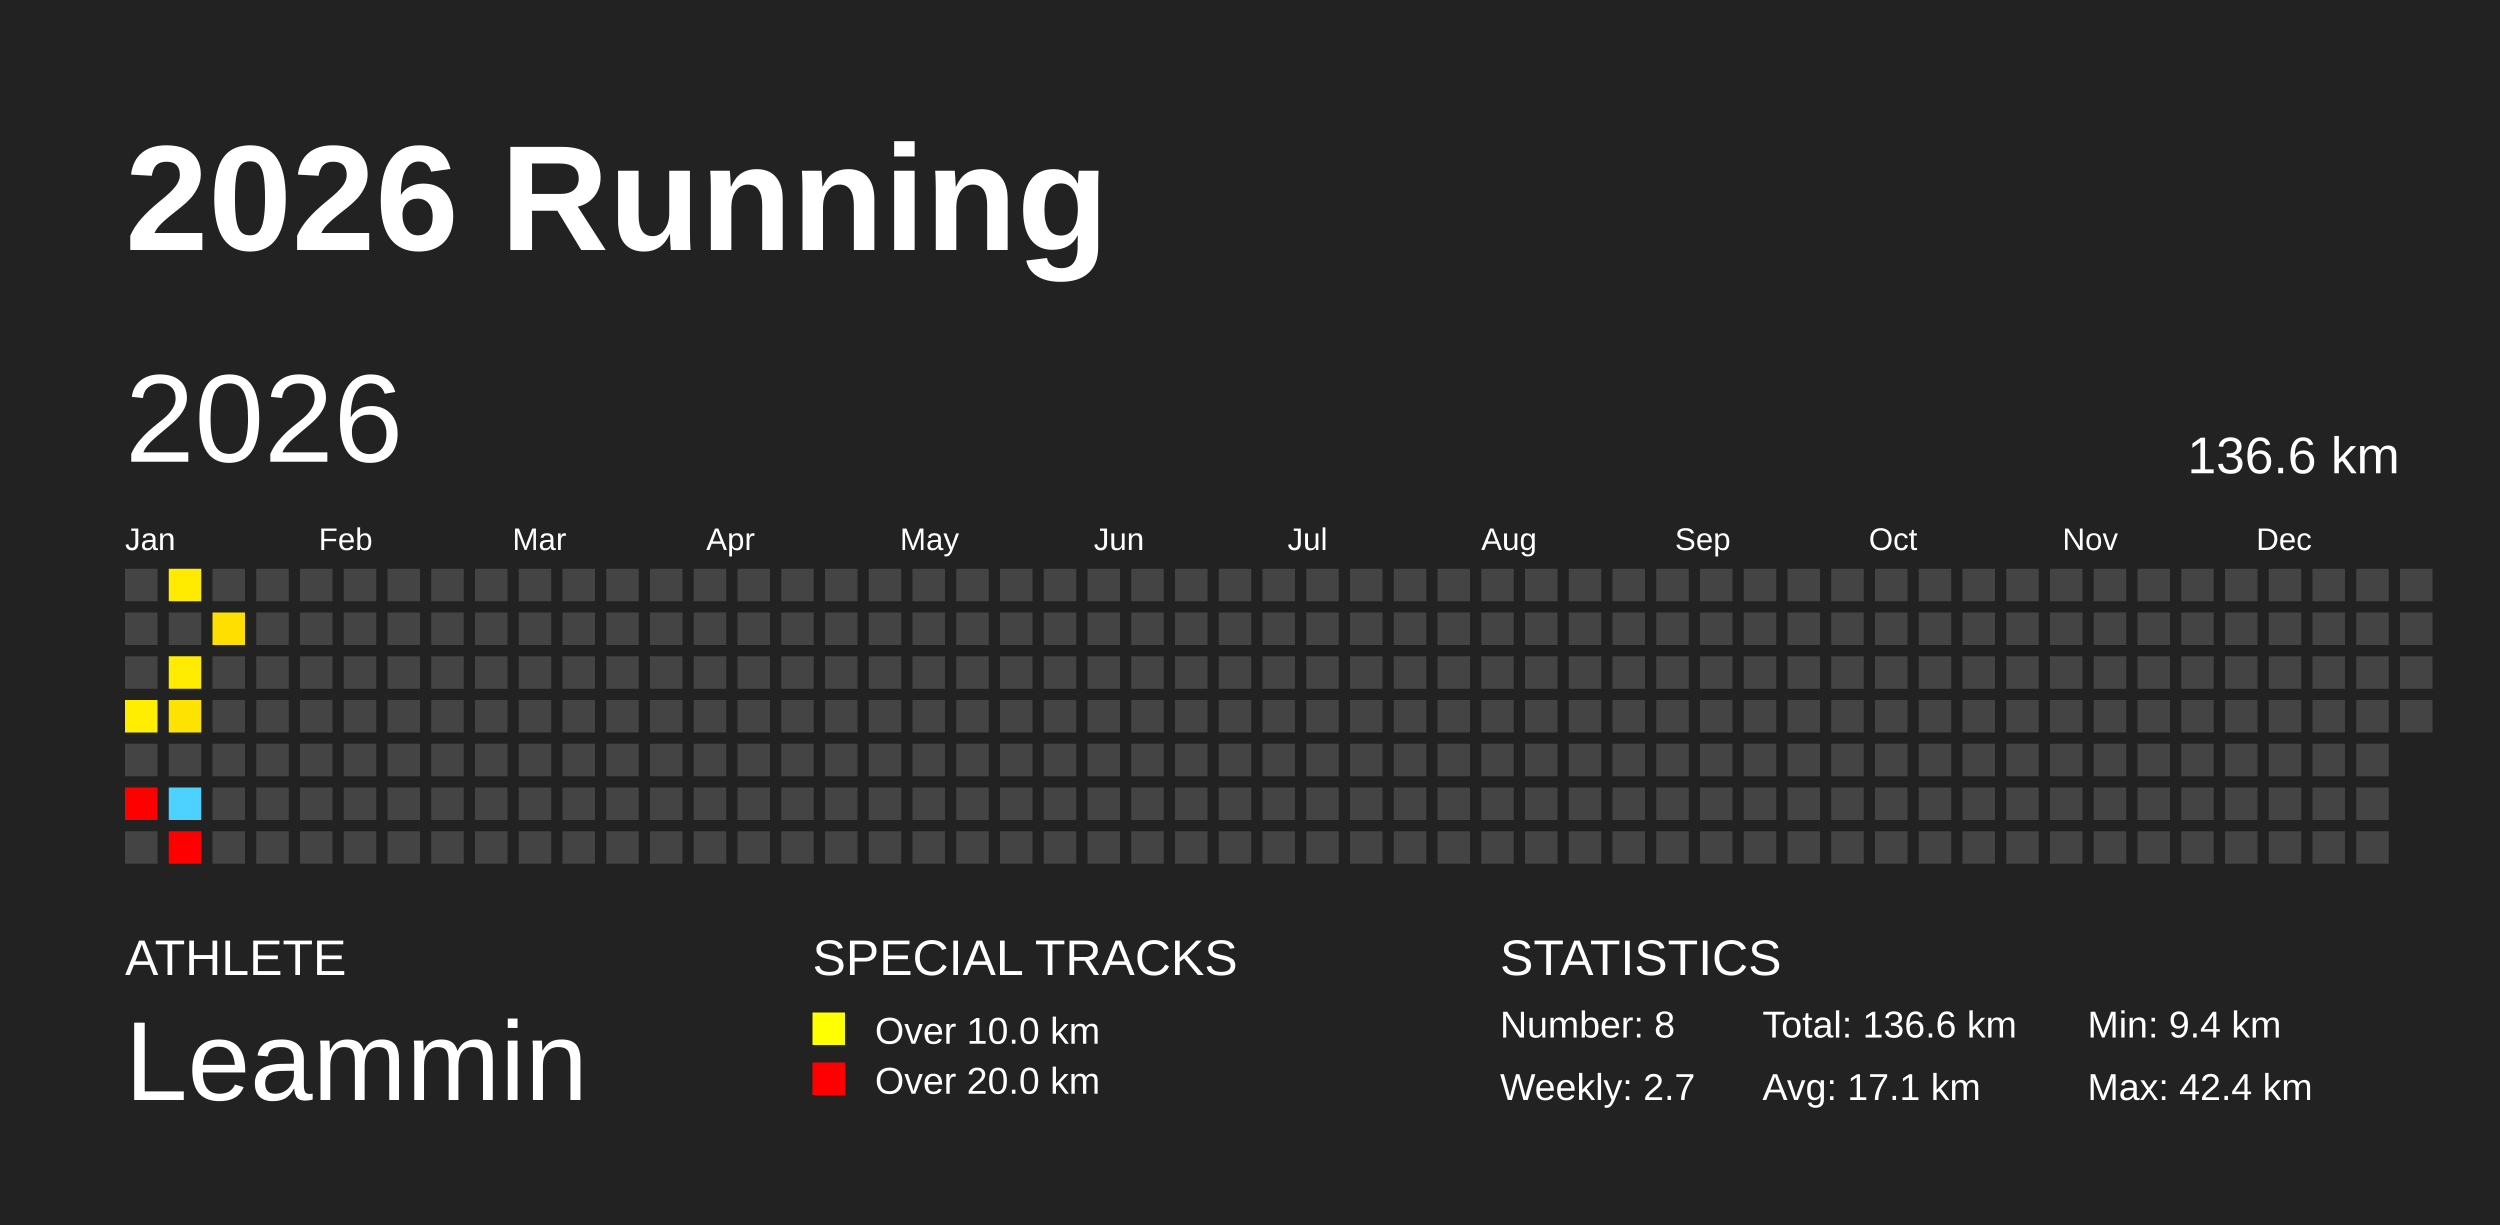
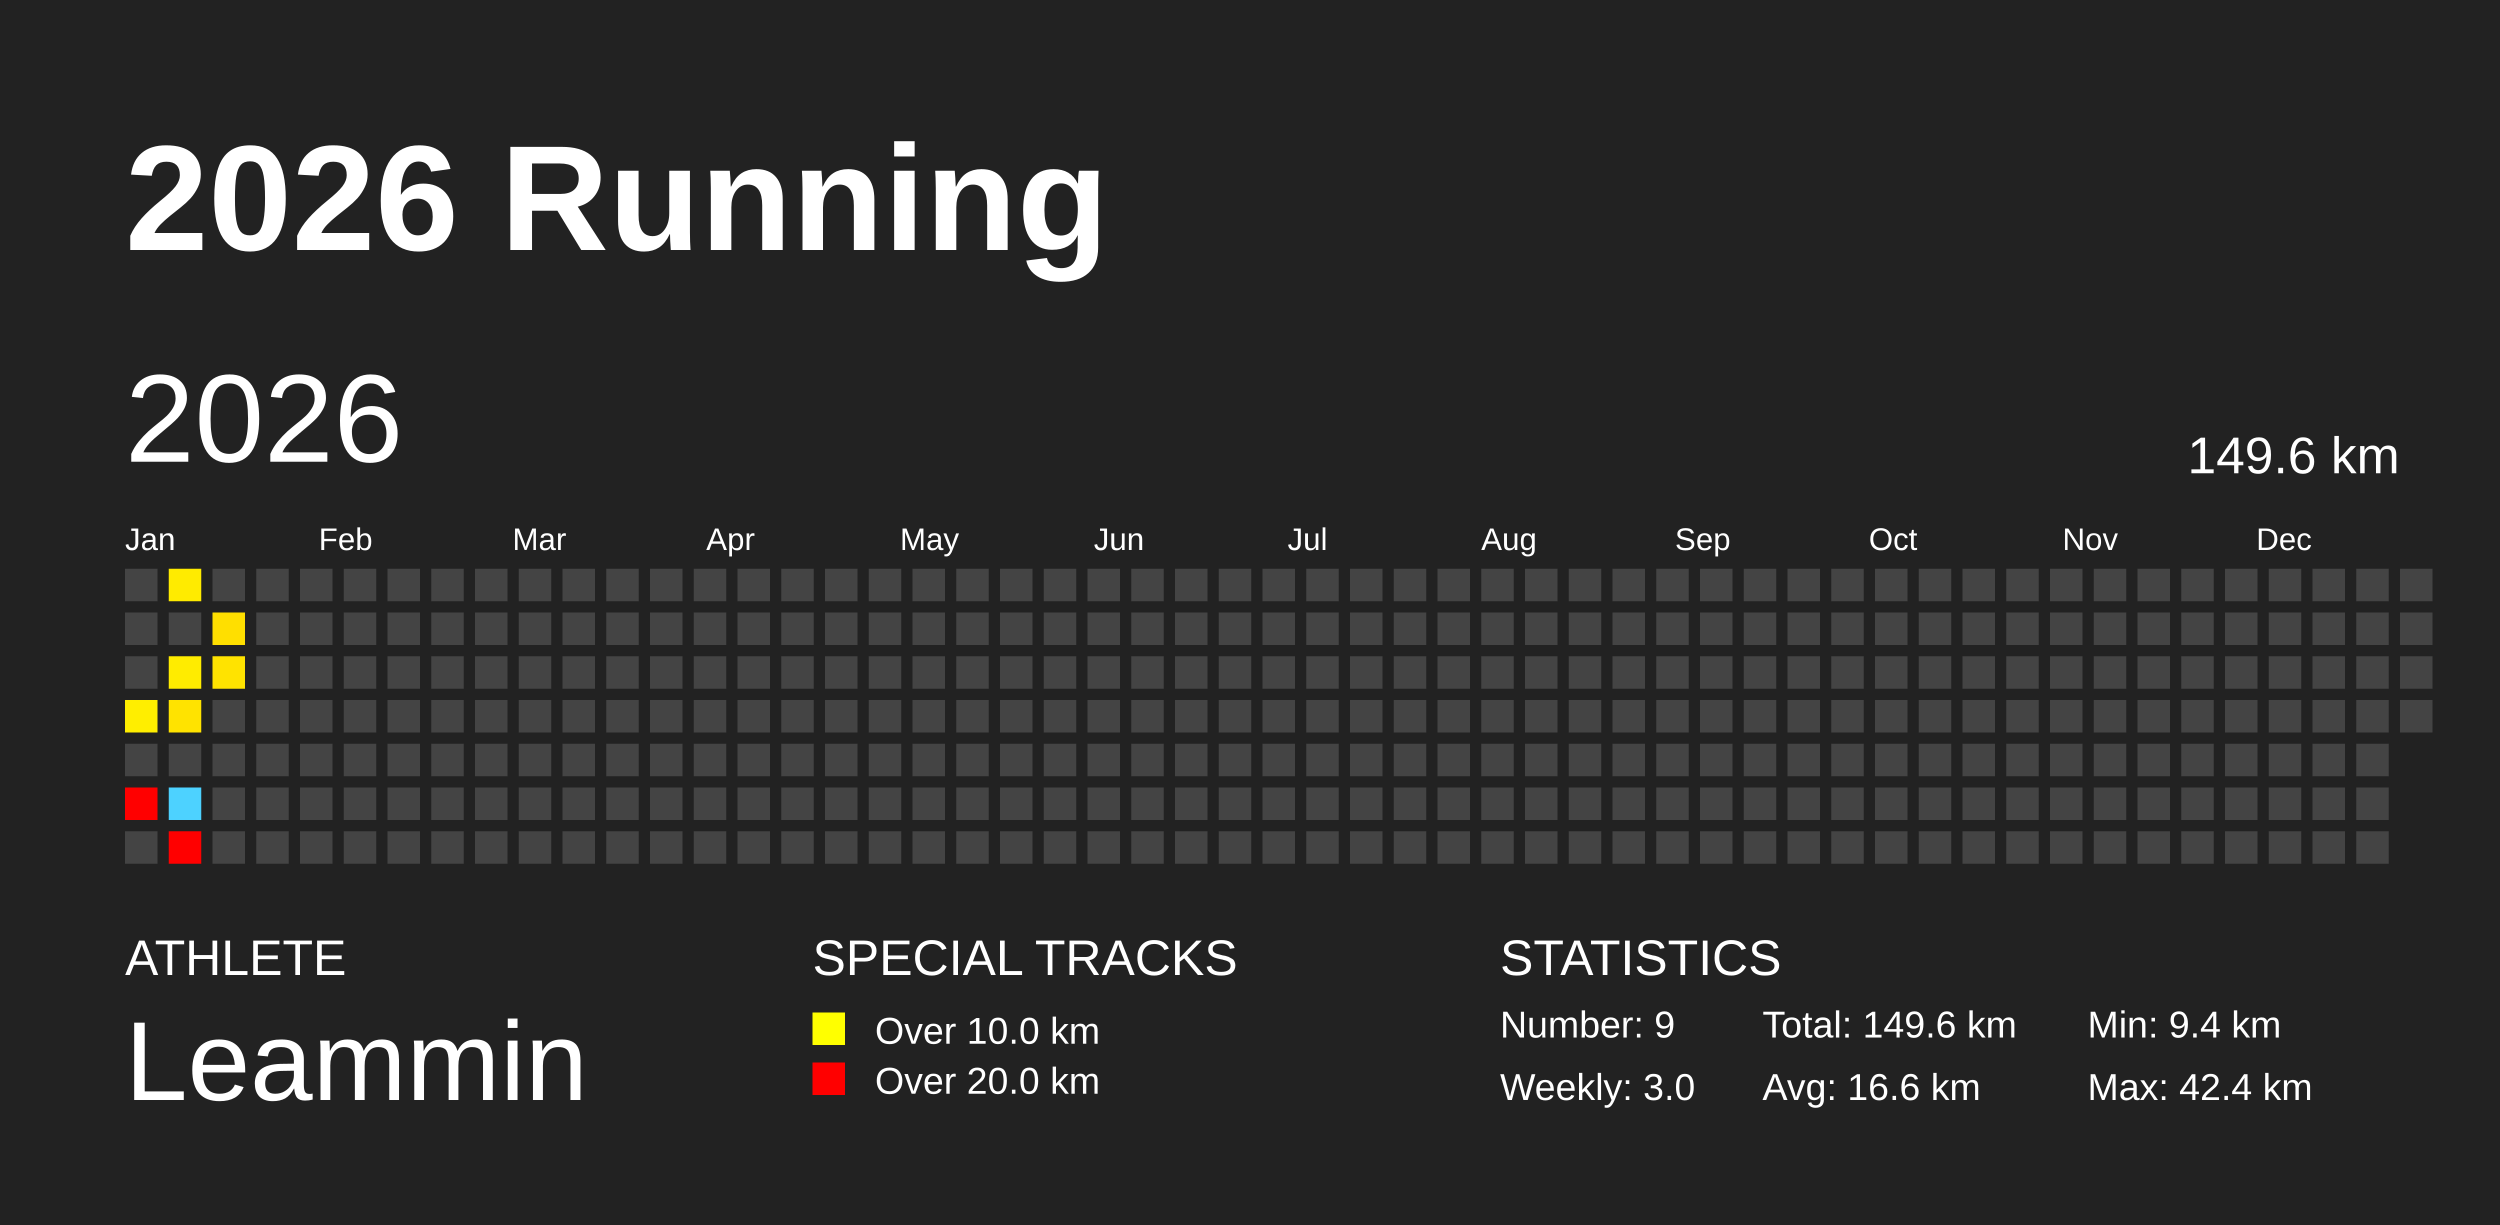
<svg xmlns="http://www.w3.org/2000/svg" baseProfile="full" height="98mm" version="1.1" viewBox="0,0,200,98" width="200mm">
  <defs />
  <rect fill="#222222" height="98" width="200" x="0" y="0" />
  <text fill="#FFFFFF" style="font-size:12px; font-family:Arial; font-weight:bold;" x="10" y="20">2026 Running</text>
  <text fill="#FFFFFF" style="font-size:4px; font-family:Arial" x="10" y="78">ATHLETE</text>
  <text fill="#FFFFFF" style="font-size:9px; font-family:Arial" x="10" y="88">Leammin</text>
  <text fill="#FFFFFF" style="font-size:4px; font-family:Arial" x="65" y="78">SPECIAL TRACKS</text>
  <rect fill="yellow" height="2.6" width="2.6" x="65" y="81" />
  <text fill="#FFFFFF" style="font-size:3px; font-family:Arial" x="70" y="83.5">Over 10.0 km</text>
  <rect fill="red" height="2.6" width="2.6" x="65" y="85" />
  <text fill="#FFFFFF" style="font-size:3px; font-family:Arial" x="70" y="87.5">Over 20.0 km</text>
  <text fill="#FFFFFF" style="font-size:4px; font-family:Arial" x="120" y="78">STATISTICS</text>
-   <text fill="#FFFFFF" style="font-size:3px; font-family:Arial" x="120" y="83">Number: 8</text>
-   <text fill="#FFFFFF" style="font-size:3px; font-family:Arial" x="120" y="88">Weekly: 2.7</text>
-   <text fill="#FFFFFF" style="font-size:3px; font-family:Arial" x="141" y="83">Total: 136.6 km</text>
-   <text fill="#FFFFFF" style="font-size:3px; font-family:Arial" x="141" y="88">Avg: 17.1 km</text>
+   <text fill="#FFFFFF" style="font-size:3px; font-family:Arial" x="120" y="83">Number: 9</text>
+   <text fill="#FFFFFF" style="font-size:3px; font-family:Arial" x="120" y="88">Weekly: 3.0</text>
+   <text fill="#FFFFFF" style="font-size:3px; font-family:Arial" x="141" y="83">Total: 149.6 km</text>
+   <text fill="#FFFFFF" style="font-size:3px; font-family:Arial" x="141" y="88">Avg: 16.6 km</text>
  <text fill="#FFFFFF" style="font-size:3px; font-family:Arial" x="167" y="83">Min: 9.4 km</text>
  <text fill="#FFFFFF" style="font-size:3px; font-family:Arial" x="167" y="88">Max: 42.4 km</text>
  <text dominant-baseline="hanging" fill="#FFFFFF" style="font-size:10.0px; font-family:Arial;" x="10" y="30">2026</text>
-   <text dominant-baseline="hanging" fill="#FFFFFF" style="font-size:4.125px; font-family:Arial;" x="175" y="35">136.6 km</text>
+   <text dominant-baseline="hanging" fill="#FFFFFF" style="font-size:4.125px; font-family:Arial;" x="175" y="35">149.6 km</text>
  <text fill="#FFFFFF" style="font-size:2.5px; font-family:Arial" x="10.0" y="44">Jan</text>
  <text fill="#FFFFFF" style="font-size:2.5px; font-family:Arial" x="25.5" y="44">Feb</text>
  <text fill="#FFFFFF" style="font-size:2.5px; font-family:Arial" x="41.0" y="44">Mar</text>
  <text fill="#FFFFFF" style="font-size:2.5px; font-family:Arial" x="56.5" y="44">Apr</text>
  <text fill="#FFFFFF" style="font-size:2.5px; font-family:Arial" x="72.0" y="44">May</text>
  <text fill="#FFFFFF" style="font-size:2.5px; font-family:Arial" x="87.5" y="44">Jun</text>
  <text fill="#FFFFFF" style="font-size:2.5px; font-family:Arial" x="103.0" y="44">Jul</text>
  <text fill="#FFFFFF" style="font-size:2.5px; font-family:Arial" x="118.5" y="44">Aug</text>
  <text fill="#FFFFFF" style="font-size:2.5px; font-family:Arial" x="134.0" y="44">Sep</text>
  <text fill="#FFFFFF" style="font-size:2.5px; font-family:Arial" x="149.5" y="44">Oct</text>
  <text fill="#FFFFFF" style="font-size:2.5px; font-family:Arial" x="165.0" y="44">Nov</text>
  <text fill="#FFFFFF" style="font-size:2.5px; font-family:Arial" x="180.5" y="44">Dec</text>
  <rect fill="#444444" height="2.6" width="2.6" x="10.0" y="45.5" />
  <rect fill="#444444" height="2.6" width="2.6" x="10.0" y="49.0" />
  <rect fill="#444444" height="2.6" width="2.6" x="10.0" y="52.5" />
  <rect fill="#ffee00" height="2.6" width="2.6" x="10.0" y="56.0" />
  <rect fill="#444444" height="2.6" width="2.6" x="10.0" y="59.5" />
  <rect fill="red" height="2.6" width="2.6" x="10.0" y="63.0" />
  <rect fill="#444444" height="2.6" width="2.6" x="10.0" y="66.5" />
  <rect fill="#ffeb00" height="2.6" width="2.6" x="13.5" y="45.5" />
  <rect fill="#444444" height="2.6" width="2.6" x="13.5" y="49.0" />
  <rect fill="#ffec00" height="2.6" width="2.6" x="13.5" y="52.5" />
  <rect fill="#ffe300" height="2.6" width="2.6" x="13.5" y="56.0" />
  <rect fill="#444444" height="2.6" width="2.6" x="13.5" y="59.5" />
  <rect fill="#4dd2ff" height="2.6" width="2.6" x="13.5" y="63.0" />
  <rect fill="red" height="2.6" width="2.6" x="13.5" y="66.5" />
  <rect fill="#444444" height="2.6" width="2.6" x="17.0" y="45.5" />
  <rect fill="#ffdf00" height="2.6" width="2.6" x="17.0" y="49.0" />
-   <rect fill="#444444" height="2.6" width="2.6" x="17.0" y="52.5" />
+   <rect fill="#ffe300" height="2.6" width="2.6" x="17.0" y="52.5" />
  <rect fill="#444444" height="2.6" width="2.6" x="17.0" y="56.0" />
  <rect fill="#444444" height="2.6" width="2.6" x="17.0" y="59.5" />
  <rect fill="#444444" height="2.6" width="2.6" x="17.0" y="63.0" />
  <rect fill="#444444" height="2.6" width="2.6" x="17.0" y="66.5" />
  <rect fill="#444444" height="2.6" width="2.6" x="20.5" y="45.5" />
  <rect fill="#444444" height="2.6" width="2.6" x="20.5" y="49.0" />
  <rect fill="#444444" height="2.6" width="2.6" x="20.5" y="52.5" />
  <rect fill="#444444" height="2.6" width="2.6" x="20.5" y="56.0" />
  <rect fill="#444444" height="2.6" width="2.6" x="20.5" y="59.5" />
  <rect fill="#444444" height="2.6" width="2.6" x="20.5" y="63.0" />
  <rect fill="#444444" height="2.6" width="2.6" x="20.5" y="66.5" />
  <rect fill="#444444" height="2.6" width="2.6" x="24.0" y="45.5" />
  <rect fill="#444444" height="2.6" width="2.6" x="24.0" y="49.0" />
  <rect fill="#444444" height="2.6" width="2.6" x="24.0" y="52.5" />
  <rect fill="#444444" height="2.6" width="2.6" x="24.0" y="56.0" />
  <rect fill="#444444" height="2.6" width="2.6" x="24.0" y="59.5" />
  <rect fill="#444444" height="2.6" width="2.6" x="24.0" y="63.0" />
  <rect fill="#444444" height="2.6" width="2.6" x="24.0" y="66.5" />
  <rect fill="#444444" height="2.6" width="2.6" x="27.5" y="45.5" />
  <rect fill="#444444" height="2.6" width="2.6" x="27.5" y="49.0" />
  <rect fill="#444444" height="2.6" width="2.6" x="27.5" y="52.5" />
  <rect fill="#444444" height="2.6" width="2.6" x="27.5" y="56.0" />
  <rect fill="#444444" height="2.6" width="2.6" x="27.5" y="59.5" />
  <rect fill="#444444" height="2.6" width="2.6" x="27.5" y="63.0" />
  <rect fill="#444444" height="2.6" width="2.6" x="27.5" y="66.5" />
  <rect fill="#444444" height="2.6" width="2.6" x="31.0" y="45.5" />
  <rect fill="#444444" height="2.6" width="2.6" x="31.0" y="49.0" />
  <rect fill="#444444" height="2.6" width="2.6" x="31.0" y="52.5" />
  <rect fill="#444444" height="2.6" width="2.6" x="31.0" y="56.0" />
  <rect fill="#444444" height="2.6" width="2.6" x="31.0" y="59.5" />
  <rect fill="#444444" height="2.6" width="2.6" x="31.0" y="63.0" />
  <rect fill="#444444" height="2.6" width="2.6" x="31.0" y="66.5" />
  <rect fill="#444444" height="2.6" width="2.6" x="34.5" y="45.5" />
  <rect fill="#444444" height="2.6" width="2.6" x="34.5" y="49.0" />
  <rect fill="#444444" height="2.6" width="2.6" x="34.5" y="52.5" />
  <rect fill="#444444" height="2.6" width="2.6" x="34.5" y="56.0" />
  <rect fill="#444444" height="2.6" width="2.6" x="34.5" y="59.5" />
  <rect fill="#444444" height="2.6" width="2.6" x="34.5" y="63.0" />
  <rect fill="#444444" height="2.6" width="2.6" x="34.5" y="66.5" />
  <rect fill="#444444" height="2.6" width="2.6" x="38.0" y="45.5" />
  <rect fill="#444444" height="2.6" width="2.6" x="38.0" y="49.0" />
  <rect fill="#444444" height="2.6" width="2.6" x="38.0" y="52.5" />
  <rect fill="#444444" height="2.6" width="2.6" x="38.0" y="56.0" />
  <rect fill="#444444" height="2.6" width="2.6" x="38.0" y="59.5" />
  <rect fill="#444444" height="2.6" width="2.6" x="38.0" y="63.0" />
  <rect fill="#444444" height="2.6" width="2.6" x="38.0" y="66.5" />
  <rect fill="#444444" height="2.6" width="2.6" x="41.5" y="45.5" />
  <rect fill="#444444" height="2.6" width="2.6" x="41.5" y="49.0" />
  <rect fill="#444444" height="2.6" width="2.6" x="41.5" y="52.5" />
  <rect fill="#444444" height="2.6" width="2.6" x="41.5" y="56.0" />
  <rect fill="#444444" height="2.6" width="2.6" x="41.5" y="59.5" />
  <rect fill="#444444" height="2.6" width="2.6" x="41.5" y="63.0" />
  <rect fill="#444444" height="2.6" width="2.6" x="41.5" y="66.5" />
  <rect fill="#444444" height="2.6" width="2.6" x="45.0" y="45.5" />
  <rect fill="#444444" height="2.6" width="2.6" x="45.0" y="49.0" />
  <rect fill="#444444" height="2.6" width="2.6" x="45.0" y="52.5" />
  <rect fill="#444444" height="2.6" width="2.6" x="45.0" y="56.0" />
  <rect fill="#444444" height="2.6" width="2.6" x="45.0" y="59.5" />
  <rect fill="#444444" height="2.6" width="2.6" x="45.0" y="63.0" />
  <rect fill="#444444" height="2.6" width="2.6" x="45.0" y="66.5" />
  <rect fill="#444444" height="2.6" width="2.6" x="48.5" y="45.5" />
  <rect fill="#444444" height="2.6" width="2.6" x="48.5" y="49.0" />
  <rect fill="#444444" height="2.6" width="2.6" x="48.5" y="52.5" />
  <rect fill="#444444" height="2.6" width="2.6" x="48.5" y="56.0" />
  <rect fill="#444444" height="2.6" width="2.6" x="48.5" y="59.5" />
  <rect fill="#444444" height="2.6" width="2.6" x="48.5" y="63.0" />
  <rect fill="#444444" height="2.6" width="2.6" x="48.5" y="66.5" />
  <rect fill="#444444" height="2.6" width="2.6" x="52.0" y="45.5" />
  <rect fill="#444444" height="2.6" width="2.6" x="52.0" y="49.0" />
  <rect fill="#444444" height="2.6" width="2.6" x="52.0" y="52.5" />
  <rect fill="#444444" height="2.6" width="2.6" x="52.0" y="56.0" />
  <rect fill="#444444" height="2.6" width="2.6" x="52.0" y="59.5" />
  <rect fill="#444444" height="2.6" width="2.6" x="52.0" y="63.0" />
  <rect fill="#444444" height="2.6" width="2.6" x="52.0" y="66.5" />
  <rect fill="#444444" height="2.6" width="2.6" x="55.5" y="45.5" />
  <rect fill="#444444" height="2.6" width="2.6" x="55.5" y="49.0" />
  <rect fill="#444444" height="2.6" width="2.6" x="55.5" y="52.5" />
  <rect fill="#444444" height="2.6" width="2.6" x="55.5" y="56.0" />
  <rect fill="#444444" height="2.6" width="2.6" x="55.5" y="59.5" />
  <rect fill="#444444" height="2.6" width="2.6" x="55.5" y="63.0" />
  <rect fill="#444444" height="2.6" width="2.6" x="55.5" y="66.5" />
  <rect fill="#444444" height="2.6" width="2.6" x="59.0" y="45.5" />
  <rect fill="#444444" height="2.6" width="2.6" x="59.0" y="49.0" />
  <rect fill="#444444" height="2.6" width="2.6" x="59.0" y="52.5" />
  <rect fill="#444444" height="2.6" width="2.6" x="59.0" y="56.0" />
  <rect fill="#444444" height="2.6" width="2.6" x="59.0" y="59.5" />
  <rect fill="#444444" height="2.6" width="2.6" x="59.0" y="63.0" />
  <rect fill="#444444" height="2.6" width="2.6" x="59.0" y="66.5" />
  <rect fill="#444444" height="2.6" width="2.6" x="62.5" y="45.5" />
  <rect fill="#444444" height="2.6" width="2.6" x="62.5" y="49.0" />
  <rect fill="#444444" height="2.6" width="2.6" x="62.5" y="52.5" />
  <rect fill="#444444" height="2.6" width="2.6" x="62.5" y="56.0" />
  <rect fill="#444444" height="2.6" width="2.6" x="62.5" y="59.5" />
  <rect fill="#444444" height="2.6" width="2.6" x="62.5" y="63.0" />
  <rect fill="#444444" height="2.6" width="2.6" x="62.5" y="66.5" />
  <rect fill="#444444" height="2.6" width="2.6" x="66.0" y="45.5" />
  <rect fill="#444444" height="2.6" width="2.6" x="66.0" y="49.0" />
  <rect fill="#444444" height="2.6" width="2.6" x="66.0" y="52.5" />
  <rect fill="#444444" height="2.6" width="2.6" x="66.0" y="56.0" />
  <rect fill="#444444" height="2.6" width="2.6" x="66.0" y="59.5" />
  <rect fill="#444444" height="2.6" width="2.6" x="66.0" y="63.0" />
  <rect fill="#444444" height="2.6" width="2.6" x="66.0" y="66.5" />
  <rect fill="#444444" height="2.6" width="2.6" x="69.5" y="45.5" />
  <rect fill="#444444" height="2.6" width="2.6" x="69.5" y="49.0" />
  <rect fill="#444444" height="2.6" width="2.6" x="69.5" y="52.5" />
  <rect fill="#444444" height="2.6" width="2.6" x="69.5" y="56.0" />
  <rect fill="#444444" height="2.6" width="2.6" x="69.5" y="59.5" />
  <rect fill="#444444" height="2.6" width="2.6" x="69.5" y="63.0" />
  <rect fill="#444444" height="2.6" width="2.6" x="69.5" y="66.5" />
  <rect fill="#444444" height="2.6" width="2.6" x="73.0" y="45.5" />
  <rect fill="#444444" height="2.6" width="2.6" x="73.0" y="49.0" />
  <rect fill="#444444" height="2.6" width="2.6" x="73.0" y="52.5" />
  <rect fill="#444444" height="2.6" width="2.6" x="73.0" y="56.0" />
  <rect fill="#444444" height="2.6" width="2.6" x="73.0" y="59.5" />
  <rect fill="#444444" height="2.6" width="2.6" x="73.0" y="63.0" />
  <rect fill="#444444" height="2.6" width="2.6" x="73.0" y="66.5" />
  <rect fill="#444444" height="2.6" width="2.6" x="76.5" y="45.5" />
  <rect fill="#444444" height="2.6" width="2.6" x="76.5" y="49.0" />
  <rect fill="#444444" height="2.6" width="2.6" x="76.5" y="52.5" />
  <rect fill="#444444" height="2.6" width="2.6" x="76.5" y="56.0" />
  <rect fill="#444444" height="2.6" width="2.6" x="76.5" y="59.5" />
  <rect fill="#444444" height="2.6" width="2.6" x="76.5" y="63.0" />
  <rect fill="#444444" height="2.6" width="2.6" x="76.5" y="66.5" />
  <rect fill="#444444" height="2.6" width="2.6" x="80.0" y="45.5" />
  <rect fill="#444444" height="2.6" width="2.6" x="80.0" y="49.0" />
  <rect fill="#444444" height="2.6" width="2.6" x="80.0" y="52.5" />
  <rect fill="#444444" height="2.6" width="2.6" x="80.0" y="56.0" />
  <rect fill="#444444" height="2.6" width="2.6" x="80.0" y="59.5" />
  <rect fill="#444444" height="2.6" width="2.6" x="80.0" y="63.0" />
  <rect fill="#444444" height="2.6" width="2.6" x="80.0" y="66.5" />
  <rect fill="#444444" height="2.6" width="2.6" x="83.5" y="45.5" />
  <rect fill="#444444" height="2.6" width="2.6" x="83.5" y="49.0" />
  <rect fill="#444444" height="2.6" width="2.6" x="83.5" y="52.5" />
  <rect fill="#444444" height="2.6" width="2.6" x="83.5" y="56.0" />
  <rect fill="#444444" height="2.6" width="2.6" x="83.5" y="59.5" />
  <rect fill="#444444" height="2.6" width="2.6" x="83.5" y="63.0" />
  <rect fill="#444444" height="2.6" width="2.6" x="83.5" y="66.5" />
  <rect fill="#444444" height="2.6" width="2.6" x="87.0" y="45.5" />
  <rect fill="#444444" height="2.6" width="2.6" x="87.0" y="49.0" />
  <rect fill="#444444" height="2.6" width="2.6" x="87.0" y="52.5" />
  <rect fill="#444444" height="2.6" width="2.6" x="87.0" y="56.0" />
  <rect fill="#444444" height="2.6" width="2.6" x="87.0" y="59.5" />
  <rect fill="#444444" height="2.6" width="2.6" x="87.0" y="63.0" />
  <rect fill="#444444" height="2.6" width="2.6" x="87.0" y="66.5" />
  <rect fill="#444444" height="2.6" width="2.6" x="90.5" y="45.5" />
  <rect fill="#444444" height="2.6" width="2.6" x="90.5" y="49.0" />
  <rect fill="#444444" height="2.6" width="2.6" x="90.5" y="52.5" />
  <rect fill="#444444" height="2.6" width="2.6" x="90.5" y="56.0" />
  <rect fill="#444444" height="2.6" width="2.6" x="90.5" y="59.5" />
  <rect fill="#444444" height="2.6" width="2.6" x="90.5" y="63.0" />
  <rect fill="#444444" height="2.6" width="2.6" x="90.5" y="66.5" />
  <rect fill="#444444" height="2.6" width="2.6" x="94.0" y="45.5" />
  <rect fill="#444444" height="2.6" width="2.6" x="94.0" y="49.0" />
  <rect fill="#444444" height="2.6" width="2.6" x="94.0" y="52.5" />
  <rect fill="#444444" height="2.6" width="2.6" x="94.0" y="56.0" />
  <rect fill="#444444" height="2.6" width="2.6" x="94.0" y="59.5" />
  <rect fill="#444444" height="2.6" width="2.6" x="94.0" y="63.0" />
  <rect fill="#444444" height="2.6" width="2.6" x="94.0" y="66.5" />
  <rect fill="#444444" height="2.6" width="2.6" x="97.5" y="45.5" />
  <rect fill="#444444" height="2.6" width="2.6" x="97.5" y="49.0" />
  <rect fill="#444444" height="2.6" width="2.6" x="97.5" y="52.5" />
  <rect fill="#444444" height="2.6" width="2.6" x="97.5" y="56.0" />
  <rect fill="#444444" height="2.6" width="2.6" x="97.5" y="59.5" />
  <rect fill="#444444" height="2.6" width="2.6" x="97.5" y="63.0" />
  <rect fill="#444444" height="2.6" width="2.6" x="97.5" y="66.5" />
  <rect fill="#444444" height="2.6" width="2.6" x="101.0" y="45.5" />
  <rect fill="#444444" height="2.6" width="2.6" x="101.0" y="49.0" />
  <rect fill="#444444" height="2.6" width="2.6" x="101.0" y="52.5" />
  <rect fill="#444444" height="2.6" width="2.6" x="101.0" y="56.0" />
  <rect fill="#444444" height="2.6" width="2.6" x="101.0" y="59.5" />
  <rect fill="#444444" height="2.6" width="2.6" x="101.0" y="63.0" />
  <rect fill="#444444" height="2.6" width="2.6" x="101.0" y="66.5" />
  <rect fill="#444444" height="2.6" width="2.6" x="104.5" y="45.5" />
  <rect fill="#444444" height="2.6" width="2.6" x="104.5" y="49.0" />
  <rect fill="#444444" height="2.6" width="2.6" x="104.5" y="52.5" />
  <rect fill="#444444" height="2.6" width="2.6" x="104.5" y="56.0" />
  <rect fill="#444444" height="2.6" width="2.6" x="104.5" y="59.5" />
  <rect fill="#444444" height="2.6" width="2.6" x="104.5" y="63.0" />
  <rect fill="#444444" height="2.6" width="2.6" x="104.5" y="66.5" />
  <rect fill="#444444" height="2.6" width="2.6" x="108.0" y="45.5" />
  <rect fill="#444444" height="2.6" width="2.6" x="108.0" y="49.0" />
  <rect fill="#444444" height="2.6" width="2.6" x="108.0" y="52.5" />
  <rect fill="#444444" height="2.6" width="2.6" x="108.0" y="56.0" />
  <rect fill="#444444" height="2.6" width="2.6" x="108.0" y="59.5" />
  <rect fill="#444444" height="2.6" width="2.6" x="108.0" y="63.0" />
  <rect fill="#444444" height="2.6" width="2.6" x="108.0" y="66.5" />
  <rect fill="#444444" height="2.6" width="2.6" x="111.5" y="45.5" />
  <rect fill="#444444" height="2.6" width="2.6" x="111.5" y="49.0" />
  <rect fill="#444444" height="2.6" width="2.6" x="111.5" y="52.5" />
  <rect fill="#444444" height="2.6" width="2.6" x="111.5" y="56.0" />
  <rect fill="#444444" height="2.6" width="2.6" x="111.5" y="59.5" />
  <rect fill="#444444" height="2.6" width="2.6" x="111.5" y="63.0" />
  <rect fill="#444444" height="2.6" width="2.6" x="111.5" y="66.5" />
  <rect fill="#444444" height="2.6" width="2.6" x="115.0" y="45.5" />
  <rect fill="#444444" height="2.6" width="2.6" x="115.0" y="49.0" />
  <rect fill="#444444" height="2.6" width="2.6" x="115.0" y="52.5" />
  <rect fill="#444444" height="2.6" width="2.6" x="115.0" y="56.0" />
  <rect fill="#444444" height="2.6" width="2.6" x="115.0" y="59.5" />
  <rect fill="#444444" height="2.6" width="2.6" x="115.0" y="63.0" />
  <rect fill="#444444" height="2.6" width="2.6" x="115.0" y="66.5" />
  <rect fill="#444444" height="2.6" width="2.6" x="118.5" y="45.5" />
  <rect fill="#444444" height="2.6" width="2.6" x="118.5" y="49.0" />
  <rect fill="#444444" height="2.6" width="2.6" x="118.5" y="52.5" />
  <rect fill="#444444" height="2.6" width="2.6" x="118.5" y="56.0" />
  <rect fill="#444444" height="2.6" width="2.6" x="118.5" y="59.5" />
  <rect fill="#444444" height="2.6" width="2.6" x="118.5" y="63.0" />
  <rect fill="#444444" height="2.6" width="2.6" x="118.5" y="66.5" />
  <rect fill="#444444" height="2.6" width="2.6" x="122.0" y="45.5" />
  <rect fill="#444444" height="2.6" width="2.6" x="122.0" y="49.0" />
  <rect fill="#444444" height="2.6" width="2.6" x="122.0" y="52.5" />
  <rect fill="#444444" height="2.6" width="2.6" x="122.0" y="56.0" />
  <rect fill="#444444" height="2.6" width="2.6" x="122.0" y="59.5" />
  <rect fill="#444444" height="2.6" width="2.6" x="122.0" y="63.0" />
  <rect fill="#444444" height="2.6" width="2.6" x="122.0" y="66.5" />
  <rect fill="#444444" height="2.6" width="2.6" x="125.5" y="45.5" />
  <rect fill="#444444" height="2.6" width="2.6" x="125.5" y="49.0" />
  <rect fill="#444444" height="2.6" width="2.6" x="125.5" y="52.5" />
  <rect fill="#444444" height="2.6" width="2.6" x="125.5" y="56.0" />
  <rect fill="#444444" height="2.6" width="2.6" x="125.5" y="59.5" />
  <rect fill="#444444" height="2.6" width="2.6" x="125.5" y="63.0" />
  <rect fill="#444444" height="2.6" width="2.6" x="125.5" y="66.5" />
  <rect fill="#444444" height="2.6" width="2.6" x="129.0" y="45.5" />
  <rect fill="#444444" height="2.6" width="2.6" x="129.0" y="49.0" />
  <rect fill="#444444" height="2.6" width="2.6" x="129.0" y="52.5" />
  <rect fill="#444444" height="2.6" width="2.6" x="129.0" y="56.0" />
  <rect fill="#444444" height="2.6" width="2.6" x="129.0" y="59.5" />
  <rect fill="#444444" height="2.6" width="2.6" x="129.0" y="63.0" />
  <rect fill="#444444" height="2.6" width="2.6" x="129.0" y="66.5" />
  <rect fill="#444444" height="2.6" width="2.6" x="132.5" y="45.5" />
  <rect fill="#444444" height="2.6" width="2.6" x="132.5" y="49.0" />
  <rect fill="#444444" height="2.6" width="2.6" x="132.5" y="52.5" />
  <rect fill="#444444" height="2.6" width="2.6" x="132.5" y="56.0" />
  <rect fill="#444444" height="2.6" width="2.6" x="132.5" y="59.5" />
  <rect fill="#444444" height="2.6" width="2.6" x="132.5" y="63.0" />
  <rect fill="#444444" height="2.6" width="2.6" x="132.5" y="66.5" />
  <rect fill="#444444" height="2.6" width="2.6" x="136.0" y="45.5" />
  <rect fill="#444444" height="2.6" width="2.6" x="136.0" y="49.0" />
  <rect fill="#444444" height="2.6" width="2.6" x="136.0" y="52.5" />
  <rect fill="#444444" height="2.6" width="2.6" x="136.0" y="56.0" />
  <rect fill="#444444" height="2.6" width="2.6" x="136.0" y="59.5" />
  <rect fill="#444444" height="2.6" width="2.6" x="136.0" y="63.0" />
  <rect fill="#444444" height="2.6" width="2.6" x="136.0" y="66.5" />
  <rect fill="#444444" height="2.6" width="2.6" x="139.5" y="45.5" />
  <rect fill="#444444" height="2.6" width="2.6" x="139.5" y="49.0" />
  <rect fill="#444444" height="2.6" width="2.6" x="139.5" y="52.5" />
  <rect fill="#444444" height="2.6" width="2.6" x="139.5" y="56.0" />
  <rect fill="#444444" height="2.6" width="2.6" x="139.5" y="59.5" />
  <rect fill="#444444" height="2.6" width="2.6" x="139.5" y="63.0" />
  <rect fill="#444444" height="2.6" width="2.6" x="139.5" y="66.5" />
  <rect fill="#444444" height="2.6" width="2.6" x="143.0" y="45.5" />
  <rect fill="#444444" height="2.6" width="2.6" x="143.0" y="49.0" />
  <rect fill="#444444" height="2.6" width="2.6" x="143.0" y="52.5" />
  <rect fill="#444444" height="2.6" width="2.6" x="143.0" y="56.0" />
  <rect fill="#444444" height="2.6" width="2.6" x="143.0" y="59.5" />
  <rect fill="#444444" height="2.6" width="2.6" x="143.0" y="63.0" />
  <rect fill="#444444" height="2.6" width="2.6" x="143.0" y="66.5" />
  <rect fill="#444444" height="2.6" width="2.6" x="146.5" y="45.5" />
  <rect fill="#444444" height="2.6" width="2.6" x="146.5" y="49.0" />
  <rect fill="#444444" height="2.6" width="2.6" x="146.5" y="52.5" />
  <rect fill="#444444" height="2.6" width="2.6" x="146.5" y="56.0" />
  <rect fill="#444444" height="2.6" width="2.6" x="146.5" y="59.5" />
  <rect fill="#444444" height="2.6" width="2.6" x="146.5" y="63.0" />
  <rect fill="#444444" height="2.6" width="2.6" x="146.5" y="66.5" />
  <rect fill="#444444" height="2.6" width="2.6" x="150.0" y="45.5" />
  <rect fill="#444444" height="2.6" width="2.6" x="150.0" y="49.0" />
  <rect fill="#444444" height="2.6" width="2.6" x="150.0" y="52.5" />
  <rect fill="#444444" height="2.6" width="2.6" x="150.0" y="56.0" />
  <rect fill="#444444" height="2.6" width="2.6" x="150.0" y="59.5" />
  <rect fill="#444444" height="2.6" width="2.6" x="150.0" y="63.0" />
  <rect fill="#444444" height="2.6" width="2.6" x="150.0" y="66.5" />
  <rect fill="#444444" height="2.6" width="2.6" x="153.5" y="45.5" />
  <rect fill="#444444" height="2.6" width="2.6" x="153.5" y="49.0" />
  <rect fill="#444444" height="2.6" width="2.6" x="153.5" y="52.5" />
  <rect fill="#444444" height="2.6" width="2.6" x="153.5" y="56.0" />
  <rect fill="#444444" height="2.6" width="2.6" x="153.5" y="59.5" />
  <rect fill="#444444" height="2.6" width="2.6" x="153.5" y="63.0" />
  <rect fill="#444444" height="2.6" width="2.6" x="153.5" y="66.5" />
  <rect fill="#444444" height="2.6" width="2.6" x="157.0" y="45.5" />
  <rect fill="#444444" height="2.6" width="2.6" x="157.0" y="49.0" />
  <rect fill="#444444" height="2.6" width="2.6" x="157.0" y="52.5" />
  <rect fill="#444444" height="2.6" width="2.6" x="157.0" y="56.0" />
  <rect fill="#444444" height="2.6" width="2.6" x="157.0" y="59.5" />
  <rect fill="#444444" height="2.6" width="2.6" x="157.0" y="63.0" />
  <rect fill="#444444" height="2.6" width="2.6" x="157.0" y="66.5" />
  <rect fill="#444444" height="2.6" width="2.6" x="160.5" y="45.5" />
  <rect fill="#444444" height="2.6" width="2.6" x="160.5" y="49.0" />
  <rect fill="#444444" height="2.6" width="2.6" x="160.5" y="52.5" />
  <rect fill="#444444" height="2.6" width="2.6" x="160.5" y="56.0" />
  <rect fill="#444444" height="2.6" width="2.6" x="160.5" y="59.5" />
  <rect fill="#444444" height="2.6" width="2.6" x="160.5" y="63.0" />
  <rect fill="#444444" height="2.6" width="2.6" x="160.5" y="66.5" />
  <rect fill="#444444" height="2.6" width="2.6" x="164.0" y="45.5" />
  <rect fill="#444444" height="2.6" width="2.6" x="164.0" y="49.0" />
  <rect fill="#444444" height="2.6" width="2.6" x="164.0" y="52.5" />
  <rect fill="#444444" height="2.6" width="2.6" x="164.0" y="56.0" />
  <rect fill="#444444" height="2.6" width="2.6" x="164.0" y="59.5" />
  <rect fill="#444444" height="2.6" width="2.6" x="164.0" y="63.0" />
  <rect fill="#444444" height="2.6" width="2.6" x="164.0" y="66.5" />
  <rect fill="#444444" height="2.6" width="2.6" x="167.5" y="45.5" />
  <rect fill="#444444" height="2.6" width="2.6" x="167.5" y="49.0" />
  <rect fill="#444444" height="2.6" width="2.6" x="167.5" y="52.5" />
  <rect fill="#444444" height="2.6" width="2.6" x="167.5" y="56.0" />
  <rect fill="#444444" height="2.6" width="2.6" x="167.5" y="59.5" />
  <rect fill="#444444" height="2.6" width="2.6" x="167.5" y="63.0" />
  <rect fill="#444444" height="2.6" width="2.6" x="167.5" y="66.5" />
  <rect fill="#444444" height="2.6" width="2.6" x="171.0" y="45.5" />
  <rect fill="#444444" height="2.6" width="2.6" x="171.0" y="49.0" />
  <rect fill="#444444" height="2.6" width="2.6" x="171.0" y="52.5" />
  <rect fill="#444444" height="2.6" width="2.6" x="171.0" y="56.0" />
  <rect fill="#444444" height="2.6" width="2.6" x="171.0" y="59.5" />
  <rect fill="#444444" height="2.6" width="2.6" x="171.0" y="63.0" />
  <rect fill="#444444" height="2.6" width="2.6" x="171.0" y="66.5" />
  <rect fill="#444444" height="2.6" width="2.6" x="174.5" y="45.5" />
  <rect fill="#444444" height="2.6" width="2.6" x="174.5" y="49.0" />
  <rect fill="#444444" height="2.6" width="2.6" x="174.5" y="52.5" />
  <rect fill="#444444" height="2.6" width="2.6" x="174.5" y="56.0" />
  <rect fill="#444444" height="2.6" width="2.6" x="174.5" y="59.5" />
  <rect fill="#444444" height="2.6" width="2.6" x="174.5" y="63.0" />
  <rect fill="#444444" height="2.6" width="2.6" x="174.5" y="66.5" />
  <rect fill="#444444" height="2.6" width="2.6" x="178.0" y="45.5" />
  <rect fill="#444444" height="2.6" width="2.6" x="178.0" y="49.0" />
  <rect fill="#444444" height="2.6" width="2.6" x="178.0" y="52.5" />
  <rect fill="#444444" height="2.6" width="2.6" x="178.0" y="56.0" />
  <rect fill="#444444" height="2.6" width="2.6" x="178.0" y="59.5" />
  <rect fill="#444444" height="2.6" width="2.6" x="178.0" y="63.0" />
  <rect fill="#444444" height="2.6" width="2.6" x="178.0" y="66.5" />
  <rect fill="#444444" height="2.6" width="2.6" x="181.5" y="45.5" />
  <rect fill="#444444" height="2.6" width="2.6" x="181.5" y="49.0" />
  <rect fill="#444444" height="2.6" width="2.6" x="181.5" y="52.5" />
  <rect fill="#444444" height="2.6" width="2.6" x="181.5" y="56.0" />
  <rect fill="#444444" height="2.6" width="2.6" x="181.5" y="59.5" />
  <rect fill="#444444" height="2.6" width="2.6" x="181.5" y="63.0" />
  <rect fill="#444444" height="2.6" width="2.6" x="181.5" y="66.5" />
  <rect fill="#444444" height="2.6" width="2.6" x="185.0" y="45.5" />
  <rect fill="#444444" height="2.6" width="2.6" x="185.0" y="49.0" />
  <rect fill="#444444" height="2.6" width="2.6" x="185.0" y="52.5" />
  <rect fill="#444444" height="2.6" width="2.6" x="185.0" y="56.0" />
  <rect fill="#444444" height="2.6" width="2.6" x="185.0" y="59.5" />
  <rect fill="#444444" height="2.6" width="2.6" x="185.0" y="63.0" />
  <rect fill="#444444" height="2.6" width="2.6" x="185.0" y="66.5" />
  <rect fill="#444444" height="2.6" width="2.6" x="188.5" y="45.5" />
  <rect fill="#444444" height="2.6" width="2.6" x="188.5" y="49.0" />
  <rect fill="#444444" height="2.6" width="2.6" x="188.5" y="52.5" />
  <rect fill="#444444" height="2.6" width="2.6" x="188.5" y="56.0" />
  <rect fill="#444444" height="2.6" width="2.6" x="188.5" y="59.5" />
  <rect fill="#444444" height="2.6" width="2.6" x="188.5" y="63.0" />
  <rect fill="#444444" height="2.6" width="2.6" x="188.5" y="66.5" />
  <rect fill="#444444" height="2.6" width="2.6" x="192.0" y="45.5" />
  <rect fill="#444444" height="2.6" width="2.6" x="192.0" y="49.0" />
  <rect fill="#444444" height="2.6" width="2.6" x="192.0" y="52.5" />
  <rect fill="#444444" height="2.6" width="2.6" x="192.0" y="56.0" />
</svg>
